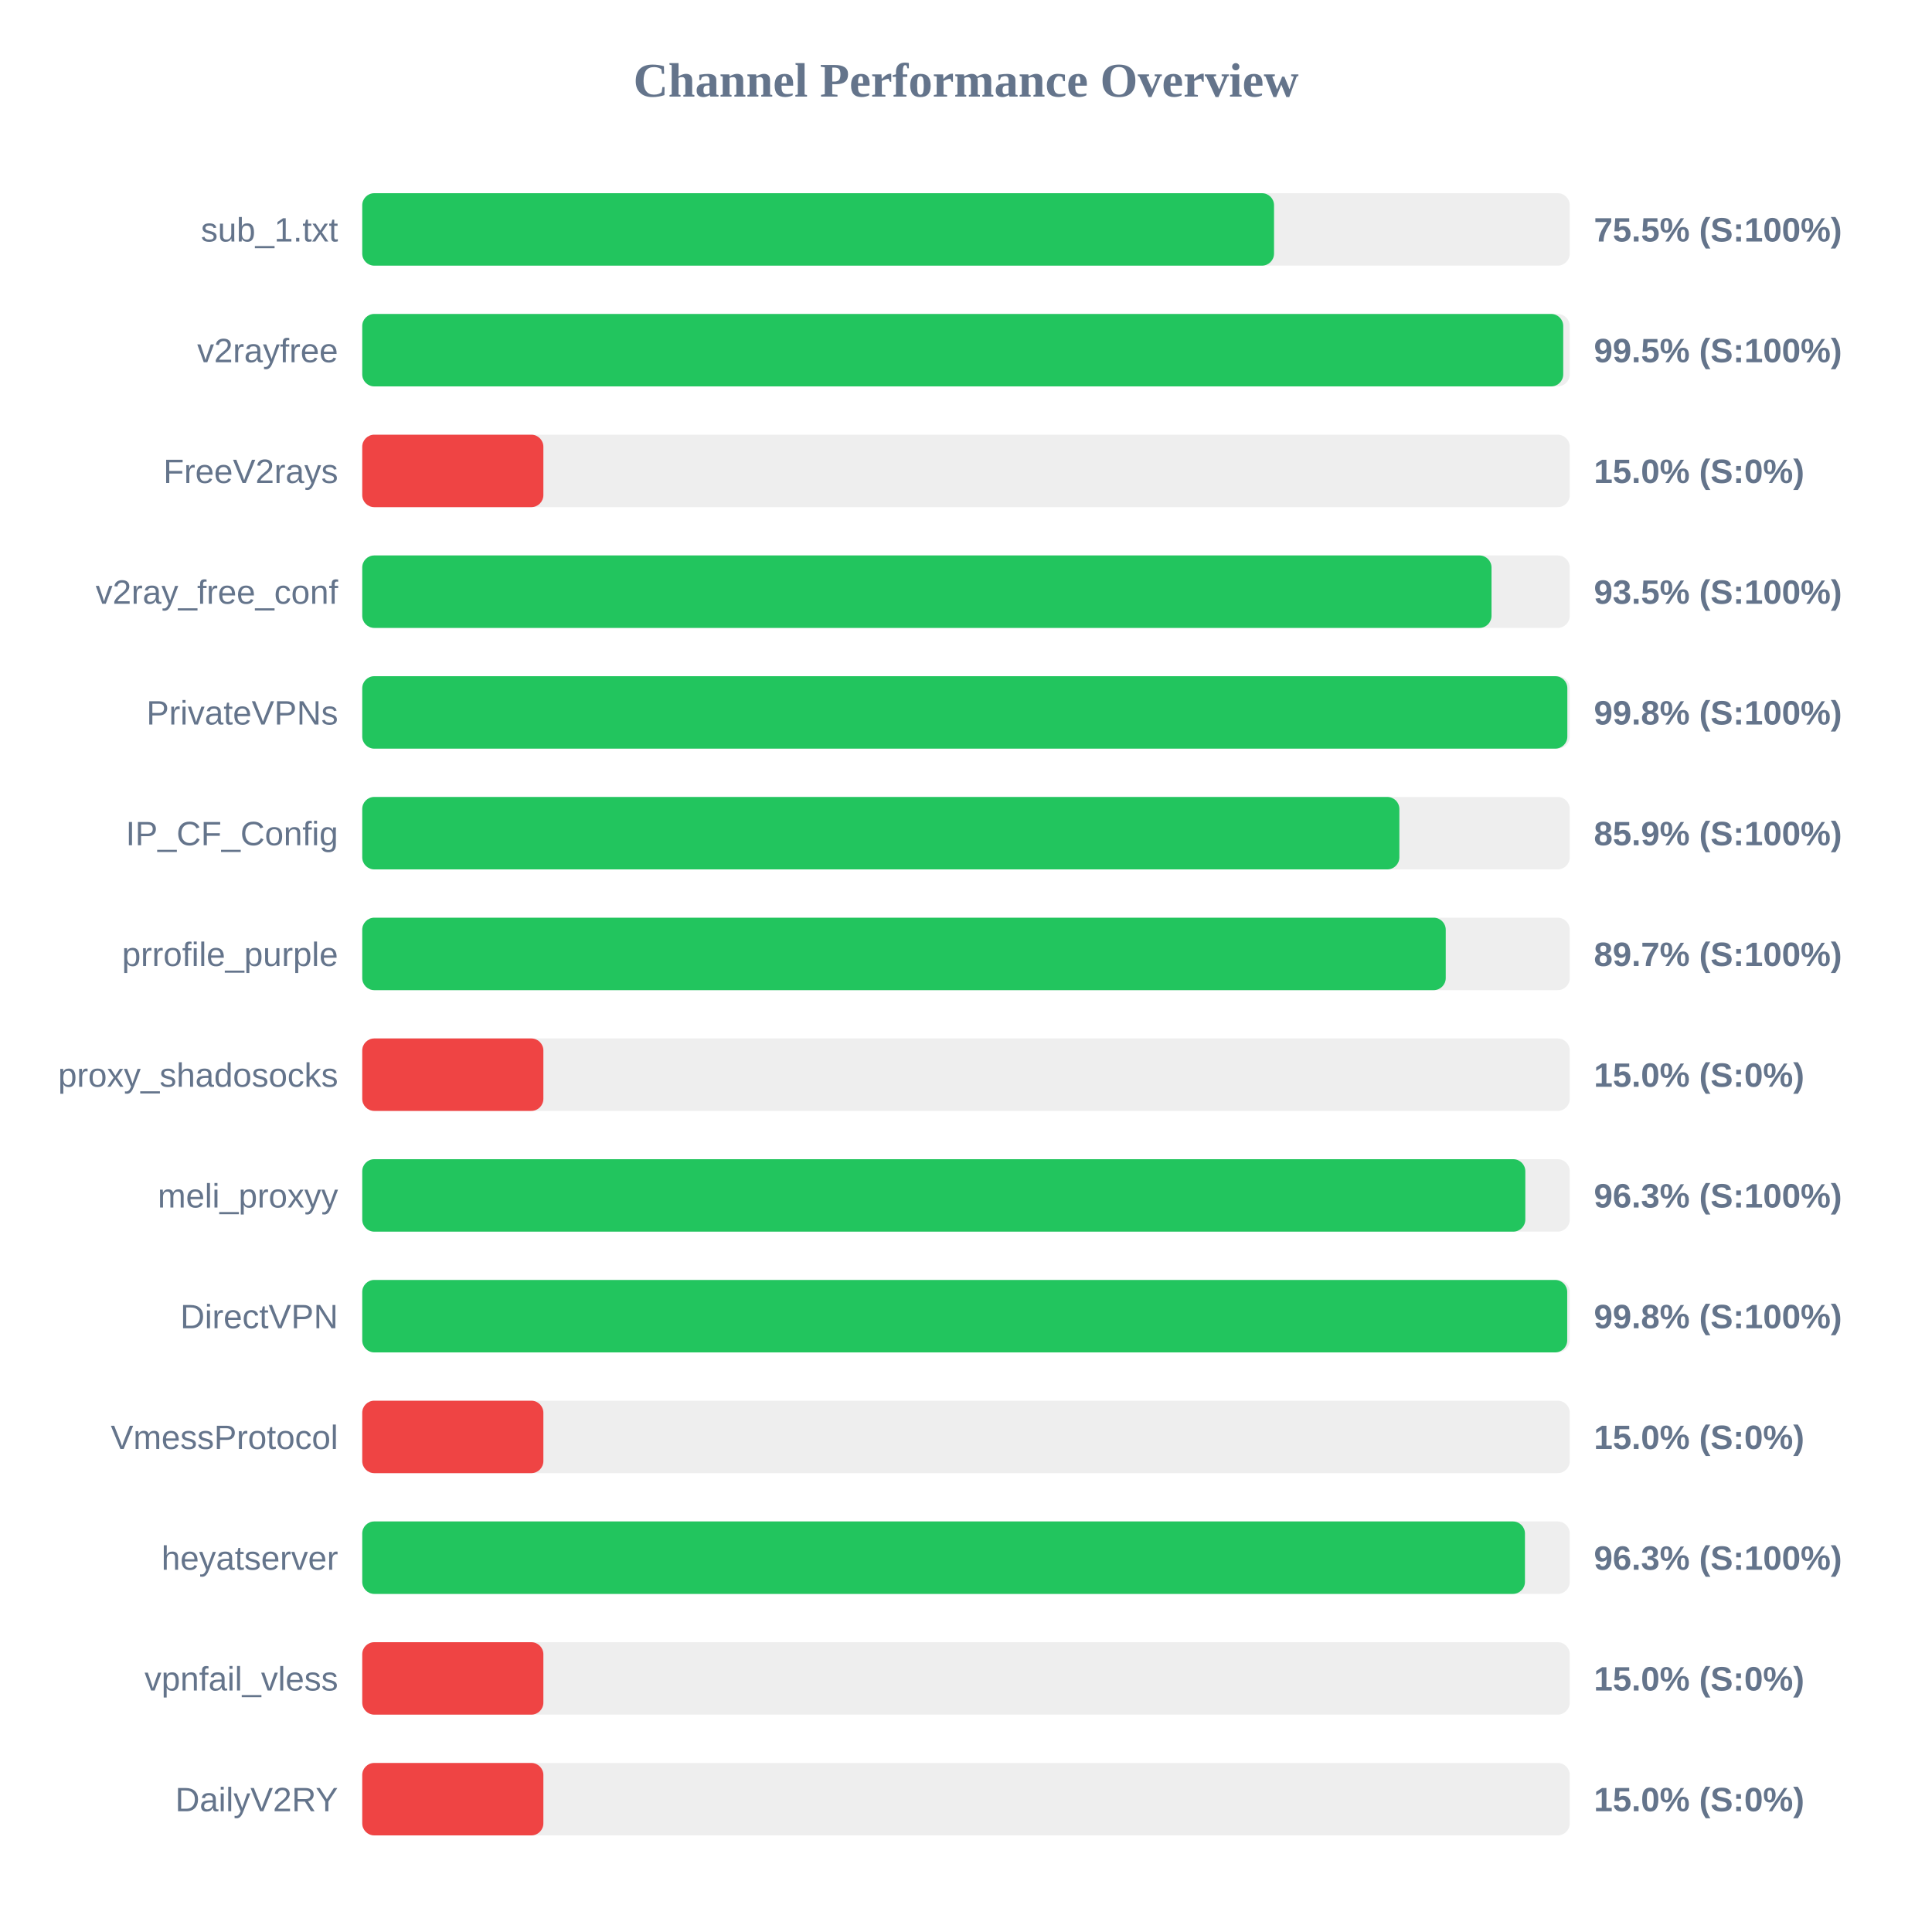
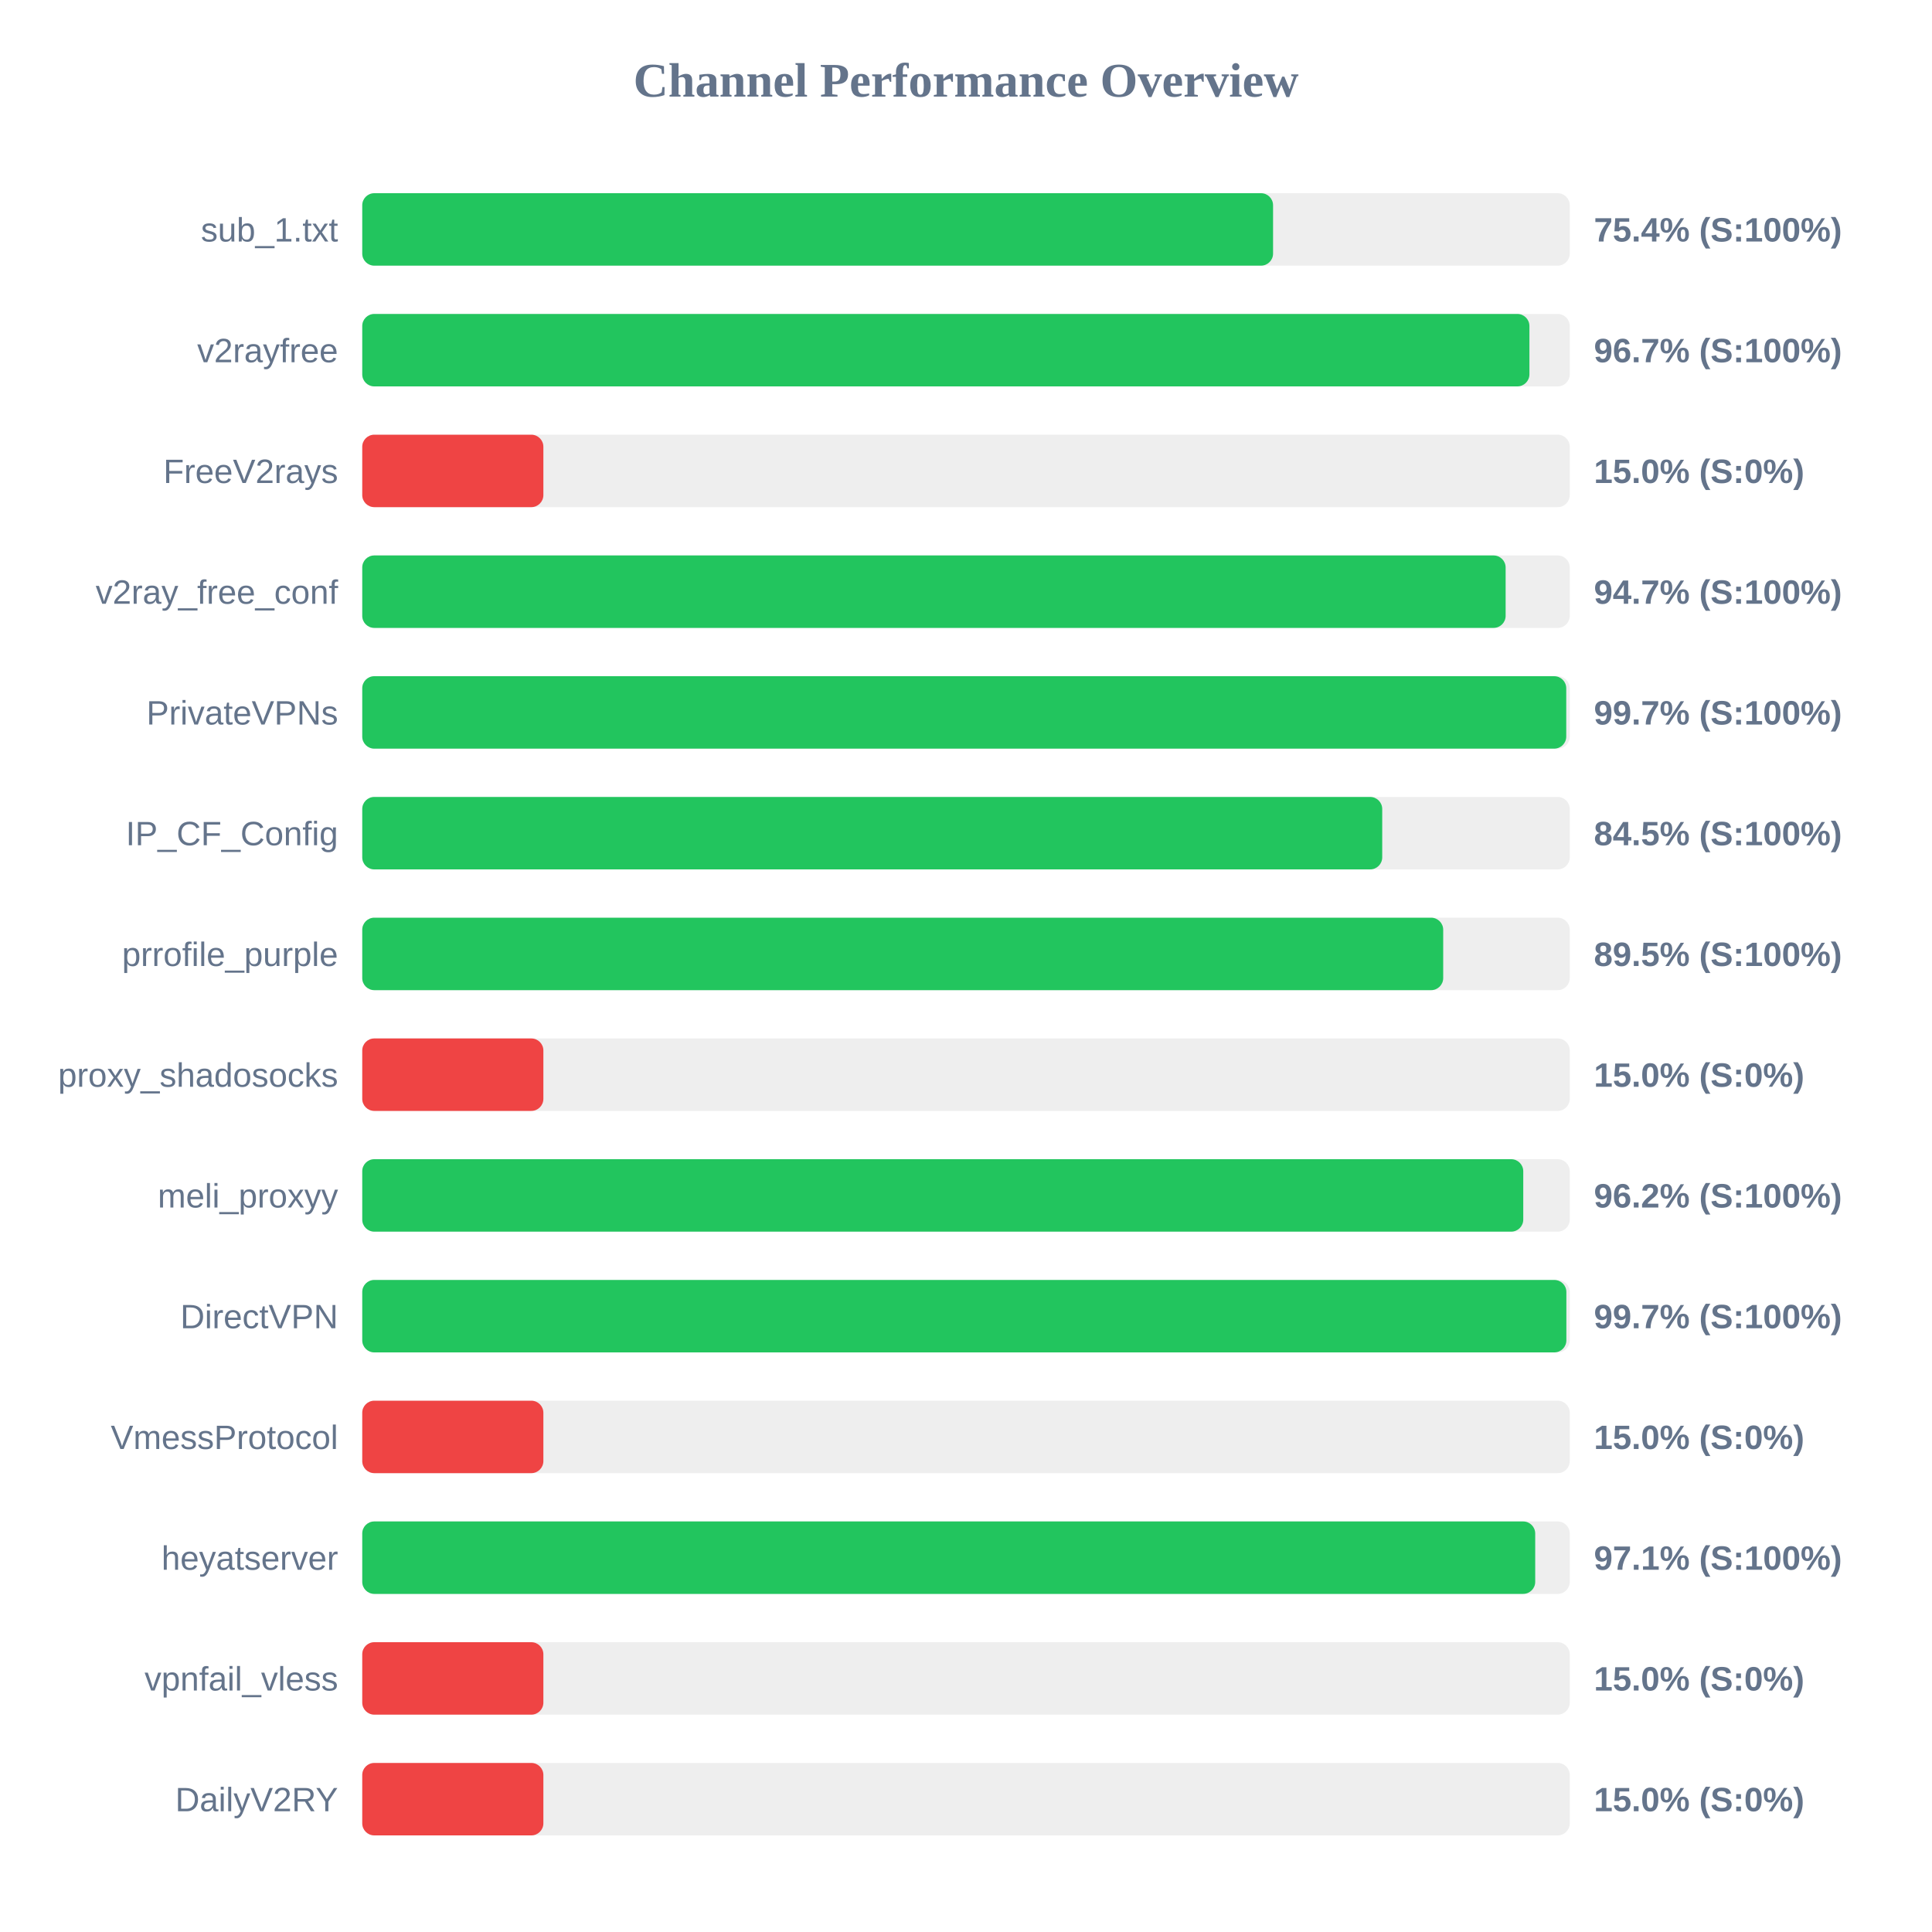
<svg xmlns="http://www.w3.org/2000/svg" width="800" height="800" version="1.1">
  <style>
        .row { font: 14px Arial; fill: #64748b; }
        .score { font: bold 14px Arial; fill: #64748b; }
    </style>
  <text x="400" y="40" text-anchor="middle" font-size="20px" font-weight="bold" fill="#64748b">Channel Performance Overview</text>
  <rect x="150" y="80" width="500" height="30" fill="#eee" rx="5" />
-   <rect x="150" y="80" width="377.55" height="30" fill="#22c55e" rx="5" />
+   <rect x="150" y="80" width="377.15" height="30" fill="#22c55e" rx="5" />
  <text x="140" y="100" text-anchor="end" class="row">sub_1.txt</text>
-   <text x="660" y="100" text-anchor="start" class="score">75.5% (S:100%)</text>
+   <text x="660" y="100" text-anchor="start" class="score">75.4% (S:100%)</text>
  <rect x="150" y="130" width="500" height="30" fill="#eee" rx="5" />
-   <rect x="150" y="130" width="497.3" height="30" fill="#22c55e" rx="5" />
+   <rect x="150" y="130" width="483.3" height="30" fill="#22c55e" rx="5" />
  <text x="140" y="150" text-anchor="end" class="row">v2rayfree</text>
-   <text x="660" y="150" text-anchor="start" class="score">99.5% (S:100%)</text>
+   <text x="660" y="150" text-anchor="start" class="score">96.7% (S:100%)</text>
  <rect x="150" y="180" width="500" height="30" fill="#eee" rx="5" />
  <rect x="150" y="180" width="75.0" height="30" fill="#ef4444" rx="5" />
  <text x="140" y="200" text-anchor="end" class="row">FreeV2rays</text>
  <text x="660" y="200" text-anchor="start" class="score">15.0% (S:0%)</text>
  <rect x="150" y="230" width="500" height="30" fill="#eee" rx="5" />
-   <rect x="150" y="230" width="467.6" height="30" fill="#22c55e" rx="5" />
+   <rect x="150" y="230" width="473.45" height="30" fill="#22c55e" rx="5" />
  <text x="140" y="250" text-anchor="end" class="row">v2ray_free_conf</text>
-   <text x="660" y="250" text-anchor="start" class="score">93.5% (S:100%)</text>
+   <text x="660" y="250" text-anchor="start" class="score">94.7% (S:100%)</text>
  <rect x="150" y="280" width="500" height="30" fill="#eee" rx="5" />
-   <rect x="150" y="280" width="499.0" height="30" fill="#22c55e" rx="5" />
+   <rect x="150" y="280" width="498.55" height="30" fill="#22c55e" rx="5" />
  <text x="140" y="300" text-anchor="end" class="row">PrivateVPNs</text>
-   <text x="660" y="300" text-anchor="start" class="score">99.8% (S:100%)</text>
+   <text x="660" y="300" text-anchor="start" class="score">99.7% (S:100%)</text>
  <rect x="150" y="330" width="500" height="30" fill="#eee" rx="5" />
-   <rect x="150" y="330" width="429.45" height="30" fill="#22c55e" rx="5" />
+   <rect x="150" y="330" width="422.35" height="30" fill="#22c55e" rx="5" />
  <text x="140" y="350" text-anchor="end" class="row">IP_CF_Config</text>
-   <text x="660" y="350" text-anchor="start" class="score">85.9% (S:100%)</text>
+   <text x="660" y="350" text-anchor="start" class="score">84.5% (S:100%)</text>
  <rect x="150" y="380" width="500" height="30" fill="#eee" rx="5" />
-   <rect x="150" y="380" width="448.65" height="30" fill="#22c55e" rx="5" />
+   <rect x="150" y="380" width="447.6" height="30" fill="#22c55e" rx="5" />
  <text x="140" y="400" text-anchor="end" class="row">prrofile_purple</text>
-   <text x="660" y="400" text-anchor="start" class="score">89.7% (S:100%)</text>
+   <text x="660" y="400" text-anchor="start" class="score">89.5% (S:100%)</text>
  <rect x="150" y="430" width="500" height="30" fill="#eee" rx="5" />
  <rect x="150" y="430" width="75.0" height="30" fill="#ef4444" rx="5" />
  <text x="140" y="450" text-anchor="end" class="row">proxy_shadosocks</text>
  <text x="660" y="450" text-anchor="start" class="score">15.0% (S:0%)</text>
  <rect x="150" y="480" width="500" height="30" fill="#eee" rx="5" />
-   <rect x="150" y="480" width="481.6" height="30" fill="#22c55e" rx="5" />
+   <rect x="150" y="480" width="480.75" height="30" fill="#22c55e" rx="5" />
  <text x="140" y="500" text-anchor="end" class="row">meli_proxyy</text>
-   <text x="660" y="500" text-anchor="start" class="score">96.3% (S:100%)</text>
+   <text x="660" y="500" text-anchor="start" class="score">96.2% (S:100%)</text>
  <rect x="150" y="530" width="500" height="30" fill="#eee" rx="5" />
-   <rect x="150" y="530" width="498.95" height="30" fill="#22c55e" rx="5" />
+   <rect x="150" y="530" width="498.6" height="30" fill="#22c55e" rx="5" />
  <text x="140" y="550" text-anchor="end" class="row">DirectVPN</text>
-   <text x="660" y="550" text-anchor="start" class="score">99.8% (S:100%)</text>
+   <text x="660" y="550" text-anchor="start" class="score">99.7% (S:100%)</text>
  <rect x="150" y="580" width="500" height="30" fill="#eee" rx="5" />
  <rect x="150" y="580" width="75.0" height="30" fill="#ef4444" rx="5" />
  <text x="140" y="600" text-anchor="end" class="row">VmessProtocol</text>
  <text x="660" y="600" text-anchor="start" class="score">15.0% (S:0%)</text>
  <rect x="150" y="630" width="500" height="30" fill="#eee" rx="5" />
-   <rect x="150" y="630" width="481.45" height="30" fill="#22c55e" rx="5" />
+   <rect x="150" y="630" width="485.7" height="30" fill="#22c55e" rx="5" />
  <text x="140" y="650" text-anchor="end" class="row">heyatserver</text>
-   <text x="660" y="650" text-anchor="start" class="score">96.3% (S:100%)</text>
+   <text x="660" y="650" text-anchor="start" class="score">97.1% (S:100%)</text>
  <rect x="150" y="680" width="500" height="30" fill="#eee" rx="5" />
  <rect x="150" y="680" width="75.0" height="30" fill="#ef4444" rx="5" />
  <text x="140" y="700" text-anchor="end" class="row">vpnfail_vless</text>
  <text x="660" y="700" text-anchor="start" class="score">15.0% (S:0%)</text>
  <rect x="150" y="730" width="500" height="30" fill="#eee" rx="5" />
  <rect x="150" y="730" width="75.0" height="30" fill="#ef4444" rx="5" />
  <text x="140" y="750" text-anchor="end" class="row">DailyV2RY</text>
  <text x="660" y="750" text-anchor="start" class="score">15.0% (S:0%)</text>
</svg>
